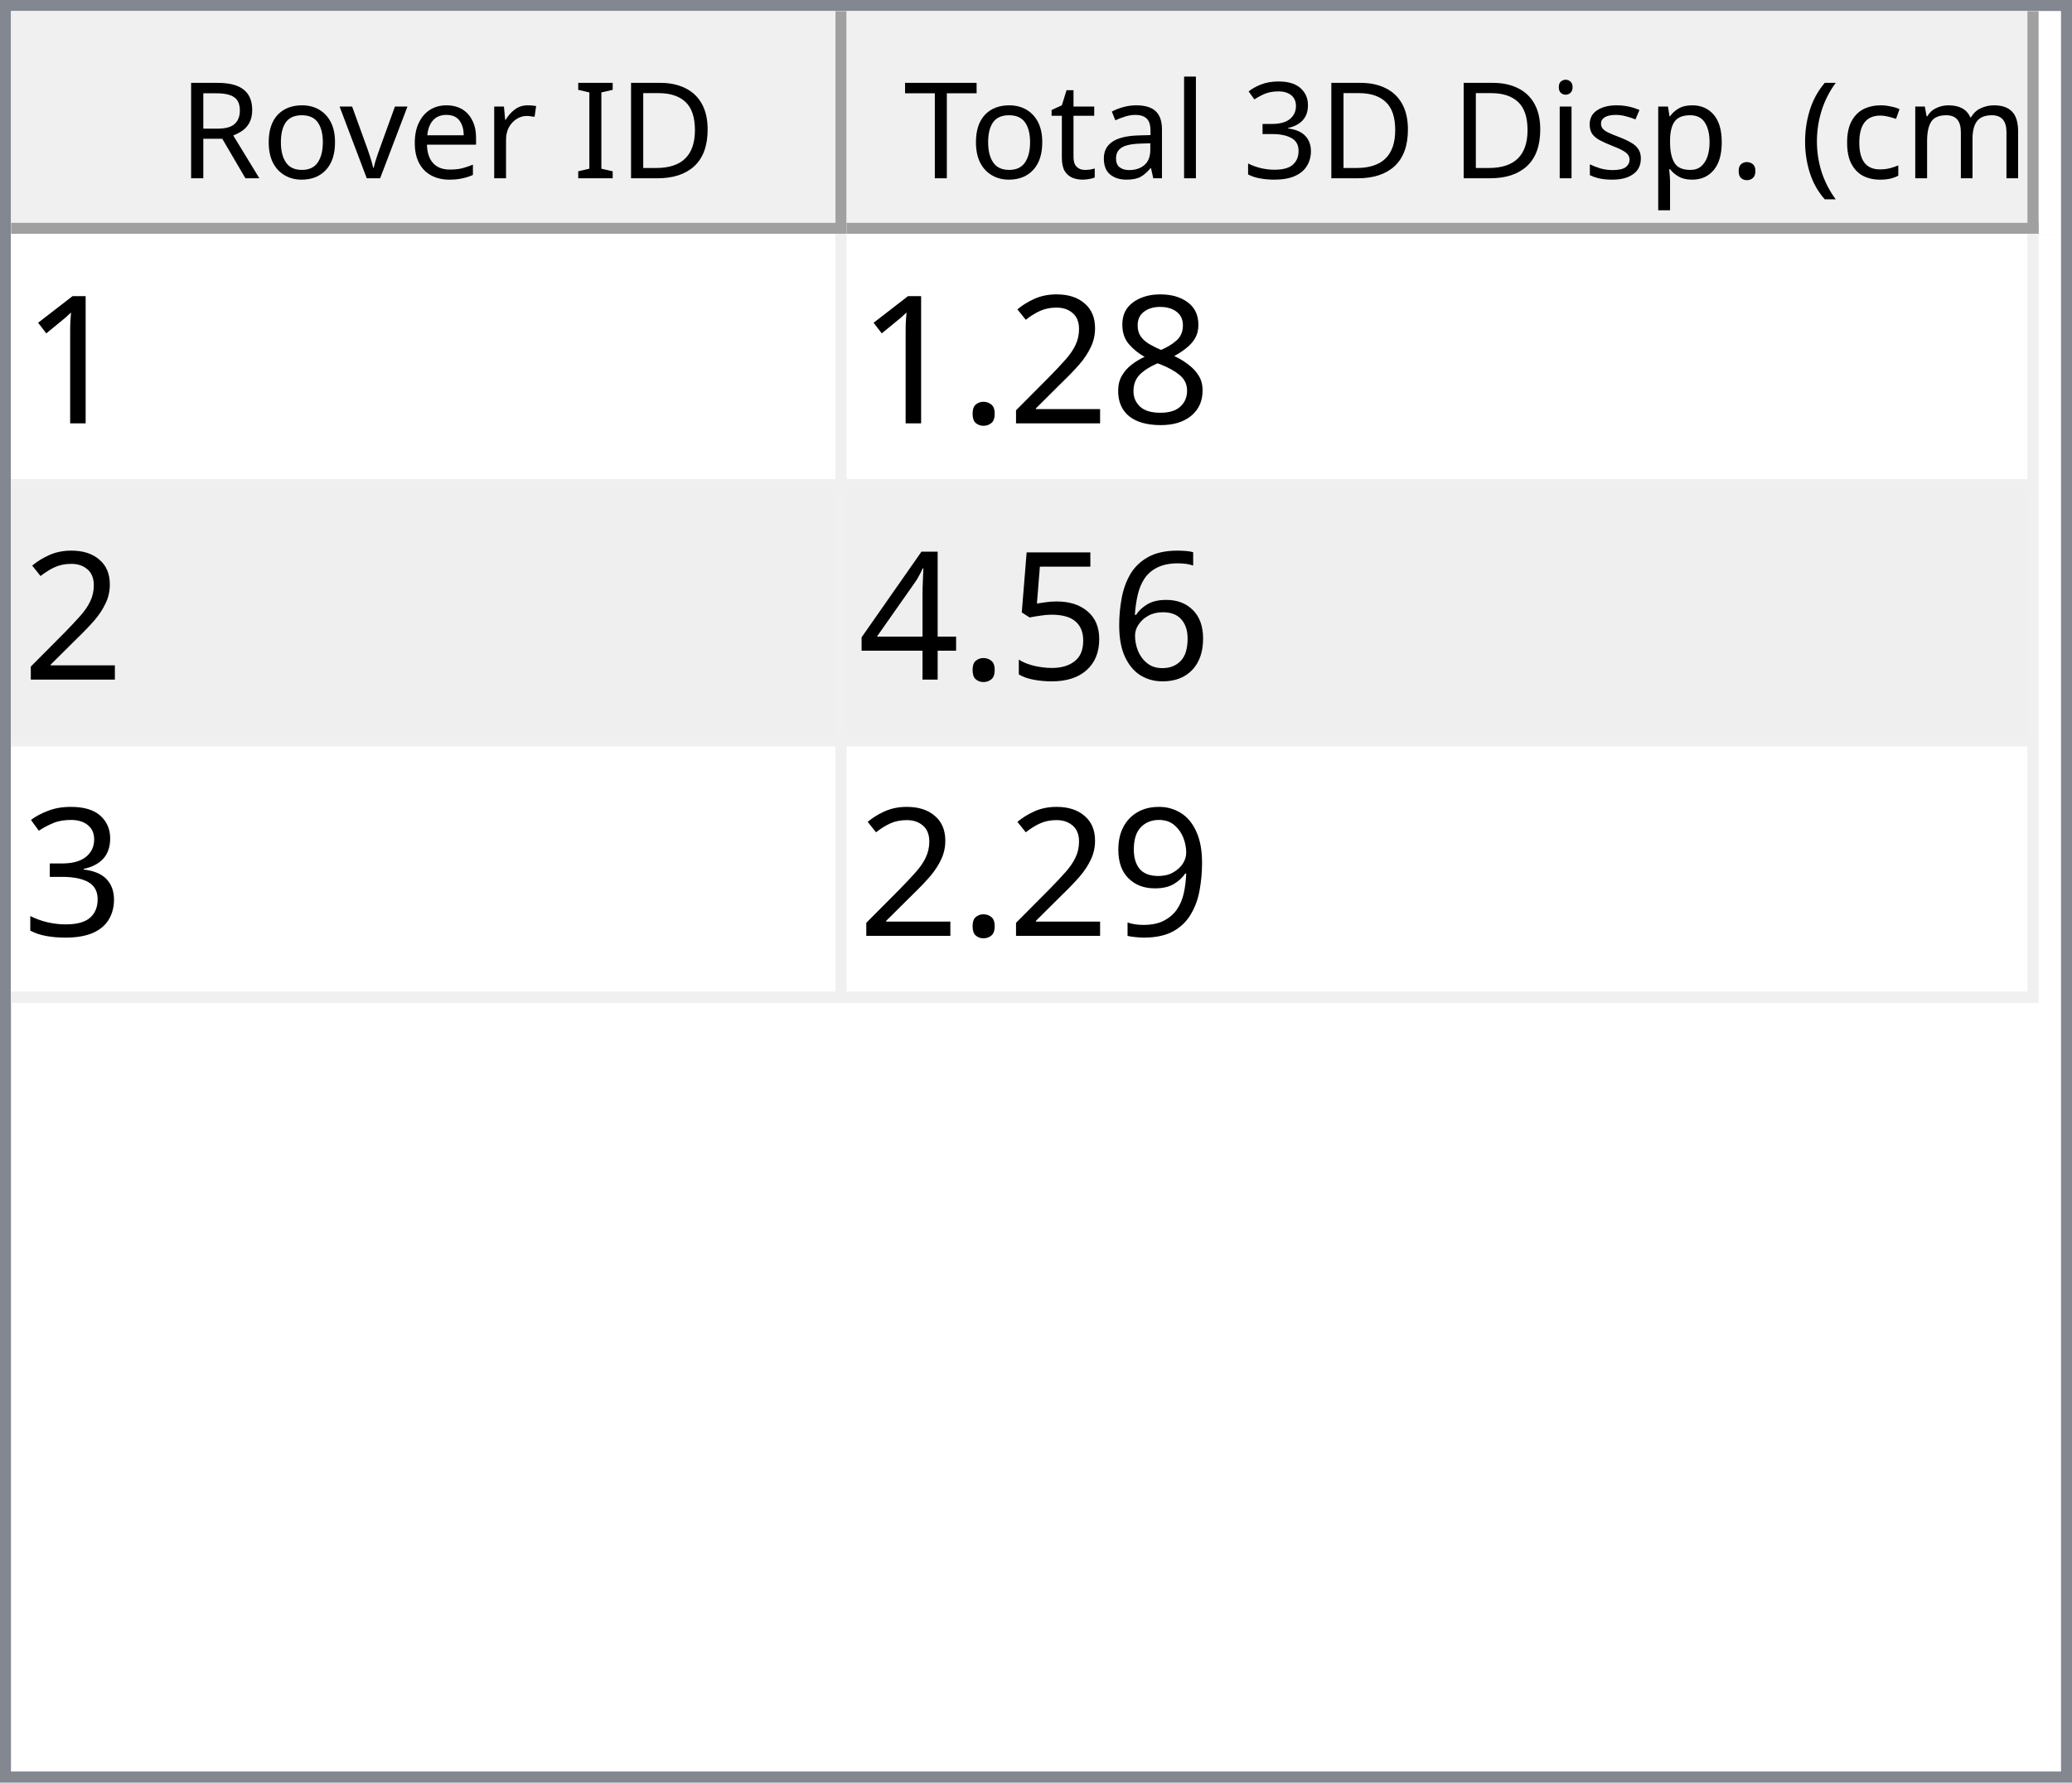
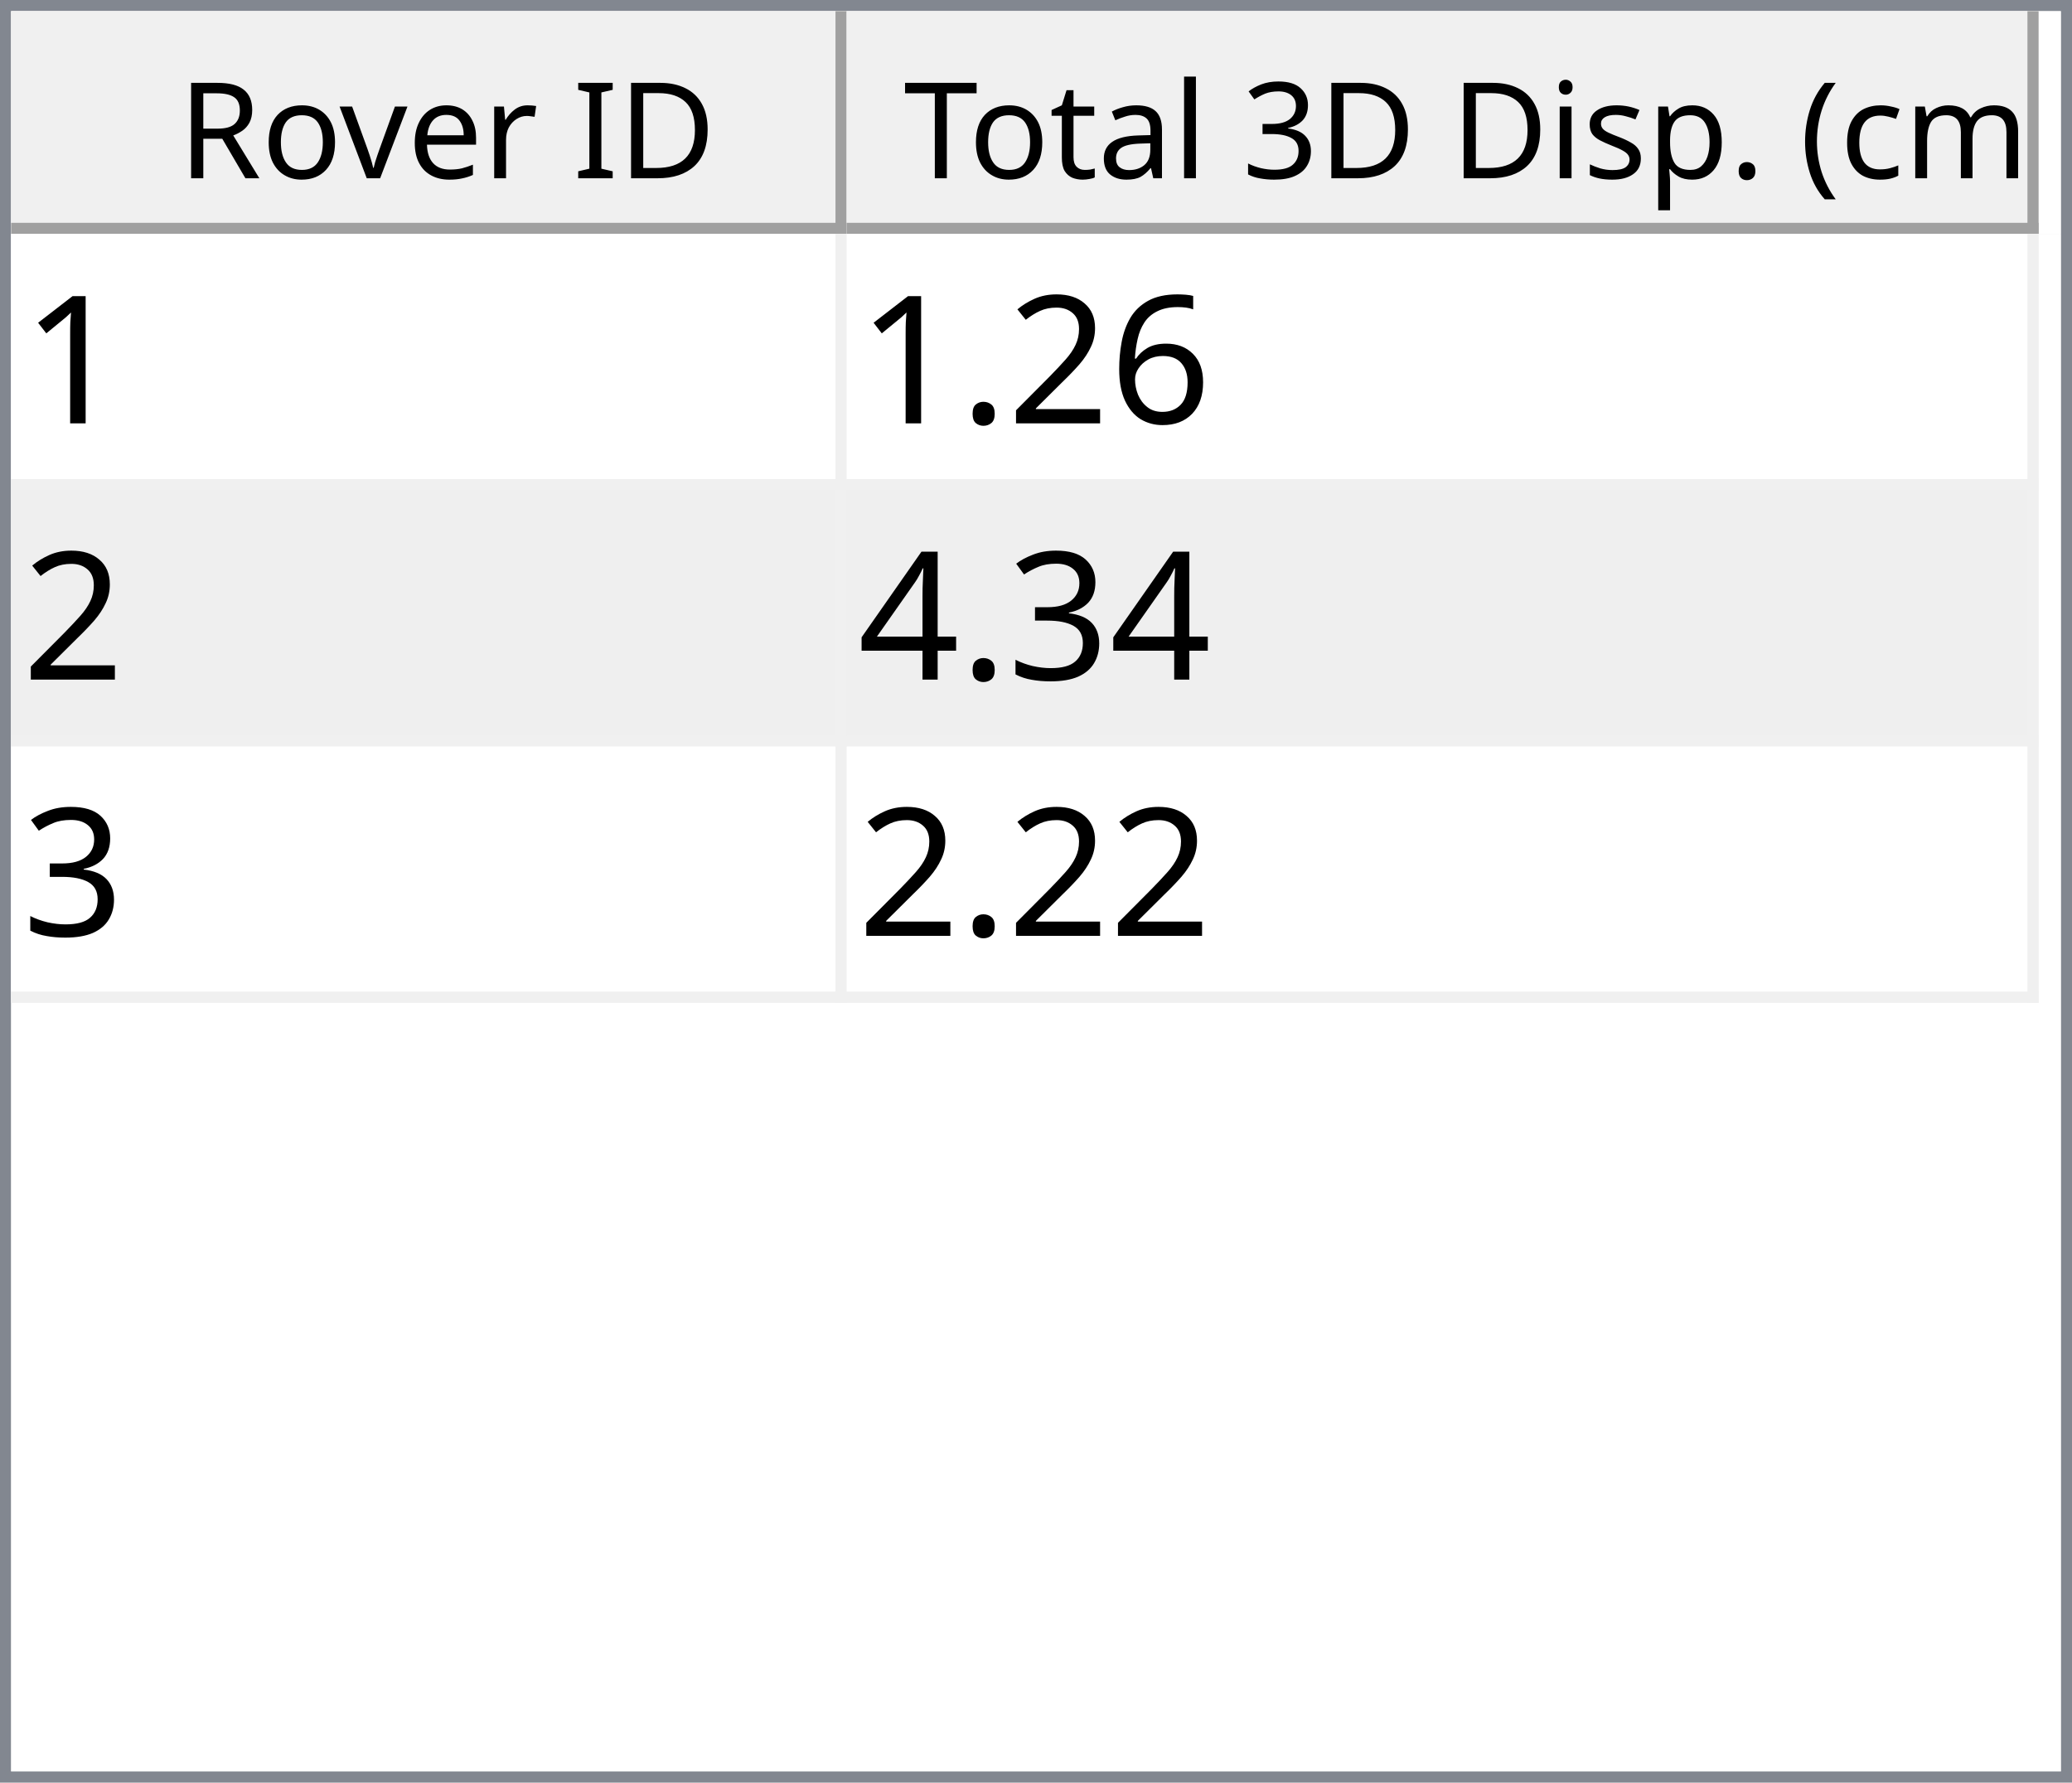
<svg xmlns="http://www.w3.org/2000/svg" style="fill-opacity:1; color-rendering:auto; color-interpolation:auto; text-rendering:auto; stroke:black; stroke-linecap:square; stroke-miterlimit:10; shape-rendering:auto; stroke-opacity:1; fill:black; stroke-dasharray:none; font-weight:normal; stroke-width:1; font-family:'Dialog'; font-style:normal; stroke-linejoin:miter; font-size:12px; stroke-dashoffset:0; image-rendering:auto;" width="186" height="160">
  <defs id="genericDefs" />
  <g>
    <defs id="defs1">
      <clipPath clipPathUnits="userSpaceOnUse" id="clipPath1">
        <path d="M0 0 L186 0 L186 160 L0 160 L0 0 Z" />
      </clipPath>
      <clipPath clipPathUnits="userSpaceOnUse" id="clipPath2">
        <path d="M0 0 L0 160 L186 160 L186 0 Z" />
      </clipPath>
      <clipPath clipPathUnits="userSpaceOnUse" id="clipPath3">
        <path d="M0 0 L0 20 L184 20 L184 0 Z" />
      </clipPath>
      <clipPath clipPathUnits="userSpaceOnUse" id="clipPath4">
        <path d="M0 0 L0 20 L75 20 L75 0 Z" />
      </clipPath>
      <clipPath clipPathUnits="userSpaceOnUse" id="clipPath5">
        <path d="M1 1 L1 19 L74 19 L74 1 Z" />
      </clipPath>
      <clipPath clipPathUnits="userSpaceOnUse" id="clipPath6">
        <path d="M0 0 L0 18 L73 18 L73 0 Z" />
      </clipPath>
      <clipPath clipPathUnits="userSpaceOnUse" id="clipPath7">
        <path d="M-0.5 -0.5 L-0.5 19.5 L74.5 19.5 L74.5 -0.5 Z" />
      </clipPath>
      <clipPath clipPathUnits="userSpaceOnUse" id="clipPath8">
        <path d="M0 0 L0 20 L107 20 L107 0 Z" />
      </clipPath>
      <clipPath clipPathUnits="userSpaceOnUse" id="clipPath9">
        <path d="M1 1 L1 19 L106 19 L106 1 Z" />
      </clipPath>
      <clipPath clipPathUnits="userSpaceOnUse" id="clipPath10">
        <path d="M0 0 L0 18 L105 18 L105 0 Z" />
      </clipPath>
      <clipPath clipPathUnits="userSpaceOnUse" id="clipPath11">
        <path d="M-0.5 -0.5 L-0.5 19.5 L106.5 19.5 L106.5 -0.5 Z" />
      </clipPath>
      <clipPath clipPathUnits="userSpaceOnUse" id="clipPath12">
        <path d="M0 0 L0 138 L184 138 L184 0 Z" />
      </clipPath>
      <clipPath clipPathUnits="userSpaceOnUse" id="clipPath13">
        <path d="M0 0 L0 69 L182 69 L182 0 Z" />
      </clipPath>
      <clipPath clipPathUnits="userSpaceOnUse" id="clipPath14">
        <path d="M-0.5 -0.5 L-0.5 68.5 L181.5 68.5 L181.5 -0.5 Z" />
      </clipPath>
      <clipPath clipPathUnits="userSpaceOnUse" id="clipPath15">
        <path d="M0 0 L0 22 L74 22 L74 0 Z" />
      </clipPath>
      <clipPath clipPathUnits="userSpaceOnUse" id="clipPath16">
        <path d="M0 0 L0 22 L106 22 L106 0 Z" />
      </clipPath>
      <font horiz-adv-x="64.551" id="font1">
        <font-face ascent="107.91" descent="25.098" units-per-em="100" style="font-style:normal; font-family:Segoe UI; font-weight:normal;" />
        <missing-glyph horiz-adv-x="64.551" d="M8.109 0 L8.109 68.266 L56.453 68.266 L56.453 0 L8.109 0 ZM15.328 7.234 L49.219 7.234 L49.219 61.031 L15.328 61.031 L15.328 7.234 Z" />
        <glyph unicode="D" horiz-adv-x="70.117" d="M9.188 0 L9.188 70.016 L28.516 70.016 Q65.531 70.016 65.531 35.891 Q65.531 19.672 55.25 9.836 Q44.969 0 27.734 0 L9.188 0 ZM17.391 62.594 L17.391 7.422 L27.828 7.422 Q41.609 7.422 49.273 14.797 Q56.938 22.172 56.938 35.688 Q56.938 62.594 28.328 62.594 L17.391 62.594 Z" />
        <glyph unicode="I" horiz-adv-x="26.611" d="M17.391 0 L9.188 0 L9.188 70.016 L17.391 70.016 L17.391 0 Z" />
        <glyph unicode=" " horiz-adv-x="27.393" d="" />
        <glyph unicode="r" horiz-adv-x="34.766" d="M34.188 41.891 Q32.078 43.5 28.125 43.5 Q23 43.5 19.555 38.672 Q16.109 33.844 16.109 25.484 L16.109 0 L8.109 0 L8.109 50 L16.109 50 L16.109 39.703 L16.312 39.703 Q18.016 44.969 21.531 47.922 Q25.047 50.875 29.391 50.875 Q32.516 50.875 34.188 50.203 L34.188 41.891 Z" />
        <glyph unicode="e" horiz-adv-x="52.295" d="M48.297 23 L12.984 23 Q13.188 14.656 17.484 10.109 Q21.781 5.562 29.297 5.562 Q37.75 5.562 44.828 11.141 L44.828 3.609 Q38.234 -1.172 27.391 -1.172 Q16.797 -1.172 10.742 5.641 Q4.688 12.453 4.688 24.812 Q4.688 36.469 11.305 43.82 Q17.922 51.172 27.734 51.172 Q37.547 51.172 42.922 44.828 Q48.297 38.484 48.297 27.203 L48.297 23 ZM40.094 29.781 Q40.047 36.719 36.75 40.578 Q33.453 44.438 27.594 44.438 Q21.922 44.438 17.969 40.383 Q14.016 36.328 13.094 29.781 L40.094 29.781 Z" />
        <glyph unicode="v" horiz-adv-x="47.9" d="M47.406 50 L27.484 0 L19.625 0 L0.688 50 L9.469 50 L22.172 13.672 Q23.578 9.672 23.922 6.688 L24.125 6.688 Q24.609 10.453 25.688 13.484 L38.969 50 L47.406 50 Z" />
        <glyph unicode="o" horiz-adv-x="58.594" d="M29 -1.172 Q17.922 -1.172 11.305 5.836 Q4.688 12.844 4.688 24.422 Q4.688 37.016 11.57 44.094 Q18.453 51.172 30.172 51.172 Q41.359 51.172 47.633 44.289 Q53.906 37.406 53.906 25.203 Q53.906 13.234 47.141 6.031 Q40.375 -1.172 29 -1.172 ZM29.594 44.438 Q21.875 44.438 17.383 39.188 Q12.891 33.938 12.891 24.703 Q12.891 15.828 17.43 10.695 Q21.969 5.562 29.594 5.562 Q37.359 5.562 41.531 10.594 Q45.703 15.625 45.703 24.906 Q45.703 34.281 41.531 39.359 Q37.359 44.438 29.594 44.438 Z" />
        <glyph unicode="R" horiz-adv-x="59.814" d="M59.375 0 L49.609 0 L37.891 19.625 Q36.281 22.359 34.766 24.289 Q33.25 26.219 31.664 27.438 Q30.078 28.656 28.25 29.219 Q26.422 29.781 24.125 29.781 L17.391 29.781 L17.391 0 L9.188 0 L9.188 70.016 L30.078 70.016 Q34.672 70.016 38.555 68.867 Q42.438 67.719 45.289 65.375 Q48.141 63.031 49.758 59.547 Q51.375 56.062 51.375 51.375 Q51.375 47.703 50.273 44.656 Q49.172 41.609 47.148 39.211 Q45.125 36.812 42.266 35.133 Q39.406 33.453 35.844 32.516 L35.844 32.328 Q37.594 31.547 38.891 30.547 Q40.188 29.547 41.359 28.18 Q42.531 26.812 43.68 25.078 Q44.828 23.344 46.234 21.047 L59.375 0 ZM17.391 62.594 L17.391 37.203 L28.516 37.203 Q31.594 37.203 34.203 38.133 Q36.812 39.062 38.719 40.797 Q40.625 42.531 41.703 45.047 Q42.781 47.562 42.781 50.688 Q42.781 56.297 39.141 59.445 Q35.5 62.594 28.609 62.594 L17.391 62.594 Z" />
        <glyph unicode=")" horiz-adv-x="30.176" d="M8.297 -15.922 L1.172 -15.922 Q16.406 2.344 16.406 26.812 Q16.406 51.469 1.078 70.016 L8.297 70.016 Q23.531 52.156 23.531 26.703 Q23.531 1.375 8.297 -15.922 Z" />
        <glyph unicode="m" horiz-adv-x="86.133" d="M79.109 0 L71.094 0 L71.094 28.719 Q71.094 37.016 68.531 40.727 Q65.969 44.438 59.906 44.438 Q54.781 44.438 51.195 39.75 Q47.609 35.062 47.609 28.516 L47.609 0 L39.594 0 L39.594 29.688 Q39.594 44.438 28.219 44.438 Q22.953 44.438 19.531 40.016 Q16.109 35.594 16.109 28.516 L16.109 0 L8.109 0 L8.109 50 L16.109 50 L16.109 42.094 L16.312 42.094 Q21.625 51.172 31.844 51.172 Q36.969 51.172 40.773 48.312 Q44.578 45.453 46 40.828 Q51.562 51.172 62.594 51.172 Q79.109 51.172 79.109 30.812 L79.109 0 Z" />
        <glyph unicode="c" horiz-adv-x="46.191" d="M42.188 2.297 Q36.422 -1.172 28.516 -1.172 Q17.828 -1.172 11.258 5.789 Q4.688 12.75 4.688 23.828 Q4.688 36.188 11.766 43.68 Q18.844 51.172 30.672 51.172 Q37.25 51.172 42.281 48.734 L42.281 40.531 Q36.719 44.438 30.375 44.438 Q22.703 44.438 17.797 38.945 Q12.891 33.453 12.891 24.516 Q12.891 15.719 17.508 10.641 Q22.125 5.562 29.891 5.562 Q36.422 5.562 42.188 9.906 L42.188 2.297 Z" />
        <glyph unicode="(" horiz-adv-x="30.176" d="M29.109 -15.922 L21.969 -15.922 Q6.844 1.375 6.844 26.703 Q6.844 52.156 21.969 70.016 L29.203 70.016 Q13.875 51.469 13.875 26.812 Q13.875 2.344 29.109 -15.922 Z" />
        <glyph unicode="." horiz-adv-x="21.68" d="M10.891 -1.078 Q8.641 -1.078 7.055 0.539 Q5.469 2.156 5.469 4.391 Q5.469 6.641 7.055 8.273 Q8.641 9.906 10.891 9.906 Q13.188 9.906 14.797 8.273 Q16.406 6.641 16.406 4.391 Q16.406 2.156 14.797 0.539 Q13.188 -1.078 10.891 -1.078 Z" />
        <glyph unicode="p" horiz-adv-x="58.789" d="M16.312 7.234 L16.109 7.234 L16.109 -23 L8.109 -23 L8.109 50 L16.109 50 L16.109 41.219 L16.312 41.219 Q22.219 51.172 33.594 51.172 Q43.266 51.172 48.688 44.461 Q54.109 37.75 54.109 26.469 Q54.109 13.922 48 6.375 Q41.891 -1.172 31.297 -1.172 Q21.578 -1.172 16.312 7.234 ZM16.109 27.391 L16.109 20.406 Q16.109 14.203 20.141 9.883 Q24.172 5.562 30.375 5.562 Q37.641 5.562 41.773 11.133 Q45.906 16.703 45.906 26.609 Q45.906 34.969 42.047 39.703 Q38.188 44.438 31.594 44.438 Q24.609 44.438 20.359 39.578 Q16.109 34.719 16.109 27.391 Z" />
        <glyph unicode="s" horiz-adv-x="42.432" d="M5.078 1.812 L5.078 10.406 Q11.625 5.562 19.484 5.562 Q30.031 5.562 30.031 12.594 Q30.031 14.594 29.125 15.992 Q28.219 17.391 26.68 18.461 Q25.141 19.531 23.07 20.383 Q21 21.234 18.609 22.172 Q15.281 23.484 12.766 24.828 Q10.25 26.172 8.57 27.859 Q6.891 29.547 6.031 31.695 Q5.172 33.844 5.172 36.719 Q5.172 40.234 6.789 42.945 Q8.406 45.656 11.086 47.484 Q13.766 49.312 17.211 50.242 Q20.656 51.172 24.312 51.172 Q30.812 51.172 35.938 48.922 L35.938 40.828 Q30.422 44.438 23.25 44.438 Q21 44.438 19.195 43.922 Q17.391 43.406 16.094 42.477 Q14.797 41.547 14.086 40.258 Q13.375 38.969 13.375 37.406 Q13.375 35.453 14.086 34.133 Q14.797 32.812 16.164 31.789 Q17.531 30.766 19.484 29.938 Q21.438 29.109 23.922 28.125 Q27.25 26.859 29.883 25.516 Q32.516 24.172 34.375 22.484 Q36.234 20.797 37.234 18.602 Q38.234 16.406 38.234 13.375 Q38.234 9.672 36.602 6.938 Q34.969 4.203 32.234 2.398 Q29.5 0.594 25.93 -0.289 Q22.359 -1.172 18.453 -1.172 Q10.75 -1.172 5.078 1.812 Z" />
        <glyph unicode="i" horiz-adv-x="24.219" d="M12.203 62.703 Q10.062 62.703 8.547 64.164 Q7.031 65.625 7.031 67.875 Q7.031 70.125 8.547 71.609 Q10.062 73.094 12.203 73.094 Q14.406 73.094 15.945 71.609 Q17.484 70.125 17.484 67.875 Q17.484 65.719 15.945 64.211 Q14.406 62.703 12.203 62.703 ZM16.109 0 L8.109 0 L8.109 50 L16.109 50 L16.109 0 Z" />
        <glyph unicode="3" horiz-adv-x="53.906" d="M46.531 19.828 Q46.531 15.094 44.75 11.211 Q42.969 7.328 39.719 4.57 Q36.469 1.812 31.93 0.297 Q27.391 -1.219 21.922 -1.219 Q11.922 -1.219 6 2.594 L6 11.188 Q13.094 5.609 22.219 5.609 Q25.875 5.609 28.828 6.539 Q31.781 7.469 33.906 9.227 Q36.031 10.984 37.18 13.477 Q38.328 15.969 38.328 19.094 Q38.328 32.812 18.797 32.812 L12.984 32.812 L12.984 39.594 L18.5 39.594 Q35.797 39.594 35.797 52.484 Q35.797 64.406 22.609 64.406 Q15.188 64.406 8.688 59.422 L8.688 67.188 Q15.375 71.188 24.609 71.188 Q29 71.188 32.57 69.969 Q36.141 68.75 38.68 66.555 Q41.219 64.359 42.609 61.281 Q44 58.203 44 54.5 Q44 40.672 30.031 36.719 L30.031 36.531 Q33.594 36.141 36.625 34.797 Q39.656 33.453 41.852 31.305 Q44.047 29.156 45.289 26.25 Q46.531 23.344 46.531 19.828 Z" />
        <glyph unicode="l" horiz-adv-x="24.219" d="M16.109 0 L8.109 0 L8.109 74.031 L16.109 74.031 L16.109 0 Z" />
        <glyph unicode="a" horiz-adv-x="50.879" d="M43.891 0 L35.891 0 L35.891 7.812 L35.688 7.812 Q30.469 -1.172 20.312 -1.172 Q12.844 -1.172 8.617 2.781 Q4.391 6.734 4.391 13.281 Q4.391 27.297 20.906 29.594 L35.891 31.688 Q35.891 44.438 25.594 44.438 Q16.547 44.438 9.281 38.281 L9.281 46.484 Q16.656 51.172 26.266 51.172 Q43.891 51.172 43.891 32.516 L43.891 0 ZM35.891 25.297 L23.828 23.641 Q18.266 22.859 15.43 20.875 Q12.594 18.891 12.594 13.875 Q12.594 10.203 15.211 7.883 Q17.828 5.562 22.172 5.562 Q28.125 5.562 32.008 9.742 Q35.891 13.922 35.891 20.312 L35.891 25.297 Z" />
        <glyph unicode="t" horiz-adv-x="33.887" d="M31.297 0.484 Q28.469 -1.078 23.828 -1.078 Q10.688 -1.078 10.688 13.578 L10.688 43.172 L2.094 43.172 L2.094 50 L10.688 50 L10.688 62.203 L18.703 64.797 L18.703 50 L31.297 50 L31.297 43.172 L18.703 43.172 L18.703 14.984 Q18.703 9.969 20.414 7.82 Q22.125 5.672 26.078 5.672 Q29.109 5.672 31.297 7.328 L31.297 0.484 Z" />
        <glyph unicode="T" horiz-adv-x="52.393" d="M50.594 62.594 L30.375 62.594 L30.375 0 L22.172 0 L22.172 62.594 L2 62.594 L2 70.016 L50.594 70.016 L50.594 62.594 Z" />
      </font>
      <font horiz-adv-x="75.0" id="font2">
        <font-face ascent="100.537" descent="21.973" units-per-em="100" style="font-style:normal; font-family:sans-serif; font-weight:normal;" />
        <missing-glyph horiz-adv-x="75.0" d="M12.5 0 L12.5 62.5 L62.5 62.5 L62.5 0 L12.5 0 ZM14.062 1.562 L60.938 1.562 L60.938 60.938 L14.062 60.938 L14.062 1.562 Z" />
        <glyph unicode="1" horiz-adv-x="55.615" d="M37.25 0 L28.469 0 L28.469 56 Q25.297 52.984 20.141 49.953 Q14.984 46.922 10.891 45.406 L10.891 53.906 Q18.266 57.375 23.781 62.305 Q29.297 67.234 31.594 71.875 L37.25 71.875 L37.25 0 Z" />
-         <glyph unicode="8" horiz-adv-x="55.615" d="M17.672 38.812 Q12.203 40.828 9.57 44.539 Q6.938 48.25 6.938 53.422 Q6.938 61.234 12.555 66.555 Q18.172 71.875 27.484 71.875 Q36.859 71.875 42.578 66.43 Q48.297 60.984 48.297 53.172 Q48.297 48.188 45.68 44.508 Q43.062 40.828 37.75 38.812 Q44.344 36.672 47.781 31.883 Q51.219 27.094 51.219 20.453 Q51.219 11.281 44.727 5.031 Q38.234 -1.219 27.641 -1.219 Q17.047 -1.219 10.547 5.055 Q4.047 11.328 4.047 20.703 Q4.047 27.688 7.594 32.398 Q11.141 37.109 17.672 38.812 ZM15.922 53.719 Q15.922 48.641 19.195 45.414 Q22.469 42.188 27.688 42.188 Q32.766 42.188 36.016 45.383 Q39.266 48.578 39.266 53.219 Q39.266 58.062 35.914 61.359 Q32.562 64.656 27.594 64.656 Q22.562 64.656 19.242 61.43 Q15.922 58.203 15.922 53.719 ZM13.094 20.656 Q13.094 16.891 14.875 13.375 Q16.656 9.859 20.172 7.93 Q23.688 6 27.734 6 Q34.031 6 38.133 10.055 Q42.234 14.109 42.234 20.359 Q42.234 26.703 38.016 30.859 Q33.797 35.016 27.438 35.016 Q21.234 35.016 17.164 30.914 Q13.094 26.812 13.094 20.656 Z" />
+         <glyph unicode="6" horiz-adv-x="55.615" d="M49.75 54.047 L41.016 53.375 Q39.844 58.547 37.703 60.891 Q34.125 64.656 28.906 64.656 Q24.703 64.656 21.531 62.312 Q17.391 59.281 14.992 53.469 Q12.594 47.656 12.5 36.922 Q15.672 41.75 20.266 44.094 Q24.859 46.438 29.891 46.438 Q38.672 46.438 44.852 39.969 Q51.031 33.5 51.031 23.25 Q51.031 16.5 48.125 10.719 Q45.219 4.938 40.141 1.859 Q35.062 -1.219 28.609 -1.219 Q17.625 -1.219 10.695 6.859 Q3.766 14.938 3.766 33.5 Q3.766 54.25 11.422 63.672 Q18.109 71.875 29.438 71.875 Q37.891 71.875 43.289 67.141 Q48.688 62.406 49.75 54.047 ZM13.875 23.188 Q13.875 18.656 15.797 14.508 Q17.719 10.359 21.188 8.18 Q24.656 6 28.469 6 Q34.031 6 38.039 10.492 Q42.047 14.984 42.047 22.703 Q42.047 30.125 38.086 34.398 Q34.125 38.672 28.125 38.672 Q22.172 38.672 18.023 34.398 Q13.875 30.125 13.875 23.188 Z" />
        <glyph unicode="2" horiz-adv-x="55.615" d="M50.344 8.453 L50.344 0 L3.031 0 Q2.938 3.172 4.047 6.109 Q5.859 10.938 9.836 15.625 Q13.812 20.312 21.344 26.469 Q33.016 36.031 37.117 41.625 Q41.219 47.219 41.219 52.203 Q41.219 57.422 37.477 61.008 Q33.734 64.594 27.734 64.594 Q21.391 64.594 17.578 60.789 Q13.766 56.984 13.719 50.25 L4.688 51.172 Q5.609 61.281 11.664 66.578 Q17.719 71.875 27.938 71.875 Q38.234 71.875 44.242 66.164 Q50.25 60.453 50.25 52 Q50.25 47.703 48.492 43.555 Q46.734 39.406 42.656 34.812 Q38.578 30.219 29.109 22.219 Q21.188 15.578 18.945 13.211 Q16.703 10.844 15.234 8.453 L50.344 8.453 Z" />
        <glyph unicode="." horiz-adv-x="27.783" d="M9.078 0 L9.078 10.016 L19.094 10.016 L19.094 0 L9.078 0 Z" />
-         <glyph unicode="6" horiz-adv-x="55.615" d="M49.75 54.047 L41.016 53.375 Q39.844 58.547 37.703 60.891 Q34.125 64.656 28.906 64.656 Q24.703 64.656 21.531 62.312 Q17.391 59.281 14.992 53.469 Q12.594 47.656 12.5 36.922 Q15.672 41.75 20.266 44.094 Q24.859 46.438 29.891 46.438 Q38.672 46.438 44.852 39.969 Q51.031 33.5 51.031 23.25 Q51.031 16.5 48.125 10.719 Q45.219 4.938 40.141 1.859 Q35.062 -1.219 28.609 -1.219 Q17.625 -1.219 10.695 6.859 Q3.766 14.938 3.766 33.5 Q3.766 54.25 11.422 63.672 Q18.109 71.875 29.438 71.875 Q37.891 71.875 43.289 67.141 Q48.688 62.406 49.75 54.047 ZM13.875 23.188 Q13.875 18.656 15.797 14.508 Q17.719 10.359 21.188 8.18 Q24.656 6 28.469 6 Q34.031 6 38.039 10.492 Q42.047 14.984 42.047 22.703 Q42.047 30.125 38.086 34.398 Q34.125 38.672 28.125 38.672 Q22.172 38.672 18.023 34.398 Q13.875 30.125 13.875 23.188 Z" />
-         <glyph unicode="5" horiz-adv-x="55.615" d="M4.156 18.75 L13.375 19.531 Q14.406 12.797 18.141 9.398 Q21.875 6 27.156 6 Q33.5 6 37.891 10.789 Q42.281 15.578 42.281 23.484 Q42.281 31 38.062 35.352 Q33.844 39.703 27 39.703 Q22.75 39.703 19.336 37.773 Q15.922 35.844 13.969 32.766 L5.719 33.844 L12.641 70.609 L48.25 70.609 L48.25 62.203 L19.672 62.203 L15.828 42.969 Q22.266 47.469 29.344 47.469 Q38.719 47.469 45.164 40.969 Q51.609 34.469 51.609 24.266 Q51.609 14.547 45.953 7.469 Q39.062 -1.219 27.156 -1.219 Q17.391 -1.219 11.211 4.25 Q5.031 9.719 4.156 18.75 Z" />
+         <glyph unicode="3" horiz-adv-x="55.615" d="M4.203 18.891 L12.984 20.062 Q14.5 12.594 18.141 9.297 Q21.781 6 27 6 Q33.203 6 37.477 10.297 Q41.75 14.594 41.75 20.953 Q41.75 27 37.797 30.93 Q33.844 34.859 27.734 34.859 Q25.25 34.859 21.531 33.891 L22.516 41.609 Q23.391 41.5 23.922 41.5 Q29.547 41.5 34.039 44.43 Q38.531 47.359 38.531 53.469 Q38.531 58.297 35.258 61.477 Q31.984 64.656 26.812 64.656 Q21.688 64.656 18.266 61.43 Q14.844 58.203 13.875 51.766 L5.078 53.328 Q6.688 62.156 12.398 67.016 Q18.109 71.875 26.609 71.875 Q32.469 71.875 37.398 69.359 Q42.328 66.844 44.945 62.5 Q47.562 58.156 47.562 53.266 Q47.562 48.641 45.07 44.828 Q42.578 41.016 37.703 38.766 Q44.047 37.312 47.562 32.695 Q51.078 28.078 51.078 21.141 Q51.078 11.766 44.242 5.25 Q37.406 -1.266 26.953 -1.266 Q17.531 -1.266 11.305 4.352 Q5.078 9.969 4.203 18.891 Z" />
        <glyph unicode="4" horiz-adv-x="55.615" d="M32.328 0 L32.328 17.141 L1.266 17.141 L1.266 25.203 L33.938 71.578 L41.109 71.578 L41.109 25.203 L50.781 25.203 L50.781 17.141 L41.109 17.141 L41.109 0 L32.328 0 ZM32.328 25.203 L32.328 57.469 L9.906 25.203 L32.328 25.203 Z" />
-         <glyph unicode="3" horiz-adv-x="55.615" d="M4.203 18.891 L12.984 20.062 Q14.5 12.594 18.141 9.297 Q21.781 6 27 6 Q33.203 6 37.477 10.297 Q41.75 14.594 41.75 20.953 Q41.75 27 37.797 30.93 Q33.844 34.859 27.734 34.859 Q25.25 34.859 21.531 33.891 L22.516 41.609 Q23.391 41.5 23.922 41.5 Q29.547 41.5 34.039 44.43 Q38.531 47.359 38.531 53.469 Q38.531 58.297 35.258 61.477 Q31.984 64.656 26.812 64.656 Q21.688 64.656 18.266 61.43 Q14.844 58.203 13.875 51.766 L5.078 53.328 Q6.688 62.156 12.398 67.016 Q18.109 71.875 26.609 71.875 Q32.469 71.875 37.398 69.359 Q42.328 66.844 44.945 62.5 Q47.562 58.156 47.562 53.266 Q47.562 48.641 45.07 44.828 Q42.578 41.016 37.703 38.766 Q44.047 37.312 47.562 32.695 Q51.078 28.078 51.078 21.141 Q51.078 11.766 44.242 5.25 Q37.406 -1.266 26.953 -1.266 Q17.531 -1.266 11.305 4.352 Q5.078 9.969 4.203 18.891 Z" />
-         <glyph unicode="9" horiz-adv-x="55.615" d="M5.469 16.547 L13.922 17.328 Q14.984 11.375 18.016 8.688 Q21.047 6 25.781 6 Q29.828 6 32.883 7.859 Q35.938 9.719 37.891 12.82 Q39.844 15.922 41.164 21.195 Q42.484 26.469 42.484 31.938 Q42.484 32.516 42.438 33.688 Q39.797 29.5 35.234 26.883 Q30.672 24.266 25.344 24.266 Q16.453 24.266 10.305 30.711 Q4.156 37.156 4.156 47.703 Q4.156 58.594 10.578 65.234 Q17 71.875 26.656 71.875 Q33.641 71.875 39.43 68.117 Q45.219 64.359 48.219 57.398 Q51.219 50.438 51.219 37.25 Q51.219 23.531 48.242 15.406 Q45.266 7.281 39.383 3.031 Q33.5 -1.219 25.594 -1.219 Q17.188 -1.219 11.867 3.445 Q6.547 8.109 5.469 16.547 ZM41.453 48.141 Q41.453 55.719 37.43 60.156 Q33.406 64.594 27.734 64.594 Q21.875 64.594 17.531 59.812 Q13.188 55.031 13.188 47.406 Q13.188 40.578 17.312 36.305 Q21.438 32.031 27.484 32.031 Q33.594 32.031 37.523 36.305 Q41.453 40.578 41.453 48.141 Z" />
      </font>
    </defs>
    <g style="fill:white; stroke:white;">
      <rect x="0" y="0" width="186" style="clip-path:url(#clipPath1); stroke:none;" height="160" />
    </g>
    <g style="fill:white; text-rendering:optimizeSpeed; color-rendering:optimizeSpeed; image-rendering:optimizeSpeed; shape-rendering:crispEdges; stroke:white; color-interpolation:sRGB;">
      <rect x="0" width="186" height="160" y="0" style="stroke:none;" />
      <path style="stroke:none;" d="M0 160 L186 160 L186 0 L0 0 Z" />
    </g>
    <g style="fill:rgb(240,240,240); font-family:'Segoe UI'; stroke:rgb(240,240,240);">
      <rect x="0" y="0" width="186" style="clip-path:url(#clipPath2); stroke:none;" height="160" />
    </g>
    <g style="fill:rgb(130,135,144); font-family:'Segoe UI'; stroke:rgb(130,135,144);">
      <path d="M0 0 L186 0 L186 160 L0 160 L0 0 ZM1 1 L185 1 L185 159 L1 159 L1 1 Z" style="fill-rule:evenodd; clip-path:url(#clipPath2); stroke:none;" />
    </g>
    <g style="fill:white; font-family:'Segoe UI'; stroke:white;" transform="translate(1,1)">
      <rect x="0" y="0" width="184" style="clip-path:url(#clipPath3); stroke:none;" height="20" />
    </g>
    <g style="fill:rgb(240,240,240); font-family:'Segoe UI'; stroke:rgb(240,240,240);" transform="translate(1,1)">
      <rect x="0" y="0" width="75" style="clip-path:url(#clipPath4); stroke:none;" height="20" />
    </g>
    <g style="font-family:'Segoe UI';" transform="translate(2,2)">
      <text x="14" xml:space="preserve" y="14" style="clip-path:url(#clipPath6); stroke:none;">Rover ID</text>
    </g>
    <g style="fill:rgb(160,160,160); font-family:'Segoe UI'; stroke:rgb(160,160,160); stroke-linejoin:bevel;" transform="translate(1.5,1.5)">
      <line x1="74" x2="74" y1="0" style="fill:none; clip-path:url(#clipPath7);" y2="19" />
    </g>
    <g style="fill:rgb(160,160,160); font-family:'Segoe UI'; stroke:rgb(160,160,160); stroke-linejoin:bevel;" transform="matrix(1,0,0,1,1,1) translate(0.5,0.5)">
      <line x1="0" x2="74" y1="19" style="fill:none; clip-path:url(#clipPath7);" y2="19" />
    </g>
    <g style="fill:rgb(240,240,240); font-family:'Segoe UI'; stroke:rgb(240,240,240);" transform="translate(76,1)">
      <rect x="0" y="0" width="107" style="clip-path:url(#clipPath8); stroke:none;" height="20" />
    </g>
    <g style="font-family:'Segoe UI';" transform="translate(77,2)">
      <text x="1" xml:space="preserve" y="14" style="clip-path:url(#clipPath10); stroke:none;"> Total 3D Disp. (cm)</text>
    </g>
    <g style="fill:rgb(160,160,160); font-family:'Segoe UI'; stroke:rgb(160,160,160); stroke-linejoin:bevel;" transform="translate(76.5,1.5)">
      <line x1="106" x2="106" y1="0" style="fill:none; clip-path:url(#clipPath11);" y2="19" />
    </g>
    <g style="fill:rgb(160,160,160); font-family:'Segoe UI'; stroke:rgb(160,160,160); stroke-linejoin:bevel;" transform="matrix(1,0,0,1,76,1) translate(0.5,0.5)">
      <line x1="0" x2="106" y1="19" style="fill:none; clip-path:url(#clipPath11);" y2="19" />
    </g>
    <g style="fill:white; font-family:'Segoe UI'; stroke:white;" transform="translate(1,21)">
      <rect x="0" y="0" width="184" style="clip-path:url(#clipPath12); stroke:none;" height="138" />
    </g>
    <g style="fill:rgb(240,240,240); font-size:16px; font-family:sans-serif; stroke:rgb(240,240,240);" transform="translate(1,21)">
      <rect x="0" y="0" width="182" style="clip-path:url(#clipPath13); stroke:none;" height="69" />
      <line transform="translate(0.5,0.5)" x1="0" x2="181" y1="22" style="clip-path:url(#clipPath14); fill:none; stroke-linejoin:bevel;" y2="22" />
    </g>
    <g transform="matrix(1,0,0,1,1,21) translate(0.5,0.5)" style="fill:rgb(240,240,240); font-size:16px; font-family:sans-serif; stroke:rgb(240,240,240); stroke-linejoin:bevel;">
      <line x1="0" x2="181" y1="45" style="fill:none; clip-path:url(#clipPath14);" y2="45" />
    </g>
    <g transform="matrix(1,0,0,1,1,21) translate(0.5,0.5)" style="fill:rgb(240,240,240); font-size:16px; font-family:sans-serif; stroke:rgb(240,240,240); stroke-linejoin:bevel;">
      <line x1="0" x2="181" y1="68" style="fill:none; clip-path:url(#clipPath14);" y2="68" />
    </g>
    <g transform="matrix(1,0,0,1,1,21) translate(0.5,0.5)" style="fill:rgb(240,240,240); font-size:16px; font-family:sans-serif; stroke:rgb(240,240,240); stroke-linejoin:bevel;">
      <line x1="74" x2="74" y1="0" style="fill:none; clip-path:url(#clipPath14);" y2="68" />
    </g>
    <g transform="matrix(1,0,0,1,1,21) translate(0.5,0.5)" style="fill:rgb(240,240,240); font-size:16px; font-family:sans-serif; stroke:rgb(240,240,240); stroke-linejoin:bevel;">
      <line x1="181" x2="181" y1="0" style="fill:none; clip-path:url(#clipPath14);" y2="68" />
    </g>
    <g style="fill:white; font-size:16px; font-family:sans-serif; stroke:white;" transform="matrix(1,0,0,1,1,21)">
      <rect x="0" y="0" width="74" style="clip-path:url(#clipPath15); stroke:none;" height="22" />
      <text x="1" y="17" style="fill:black; clip-path:url(#clipPath15); stroke:none;" xml:space="preserve">1</text>
    </g>
    <g style="fill:white; font-size:16px; font-family:sans-serif; stroke:white;" transform="matrix(1,0,0,1,1,21) translate(75,0)">
      <rect x="0" y="0" width="106" style="clip-path:url(#clipPath16); stroke:none;" height="22" />
-       <text x="1" y="17" style="fill:black; clip-path:url(#clipPath16); stroke:none;" xml:space="preserve">1.28</text>
+       <text x="1" y="17" style="fill:black; clip-path:url(#clipPath16); stroke:none;" xml:space="preserve">1.26</text>
    </g>
    <g style="fill:rgb(239,239,239); font-size:16px; font-family:sans-serif; stroke:rgb(239,239,239);" transform="matrix(1,0,0,1,1,21) translate(0,23)">
      <rect x="0" y="0" width="74" style="clip-path:url(#clipPath15); stroke:none;" height="22" />
      <text x="1" y="17" style="fill:black; clip-path:url(#clipPath15); stroke:none;" xml:space="preserve">2</text>
    </g>
    <g style="fill:rgb(239,239,239); font-size:16px; font-family:sans-serif; stroke:rgb(239,239,239);" transform="matrix(1,0,0,1,1,21) translate(75,23)">
      <rect x="0" y="0" width="106" style="clip-path:url(#clipPath16); stroke:none;" height="22" />
-       <text x="1" y="17" style="fill:black; clip-path:url(#clipPath16); stroke:none;" xml:space="preserve">4.56</text>
+       <text x="1" y="17" style="fill:black; clip-path:url(#clipPath16); stroke:none;" xml:space="preserve">4.34</text>
    </g>
    <g style="fill:white; font-size:16px; font-family:sans-serif; stroke:white;" transform="matrix(1,0,0,1,1,21) translate(0,46)">
      <rect x="0" y="0" width="74" style="clip-path:url(#clipPath15); stroke:none;" height="22" />
      <text x="1" y="17" style="fill:black; clip-path:url(#clipPath15); stroke:none;" xml:space="preserve">3</text>
    </g>
    <g style="fill:white; font-size:16px; font-family:sans-serif; stroke:white;" transform="matrix(1,0,0,1,1,21) translate(75,46)">
      <rect x="0" y="0" width="106" style="clip-path:url(#clipPath16); stroke:none;" height="22" />
-       <text x="1" y="17" style="fill:black; clip-path:url(#clipPath16); stroke:none;" xml:space="preserve">2.29</text>
+       <text x="1" y="17" style="fill:black; clip-path:url(#clipPath16); stroke:none;" xml:space="preserve">2.22</text>
    </g>
  </g>
</svg>
